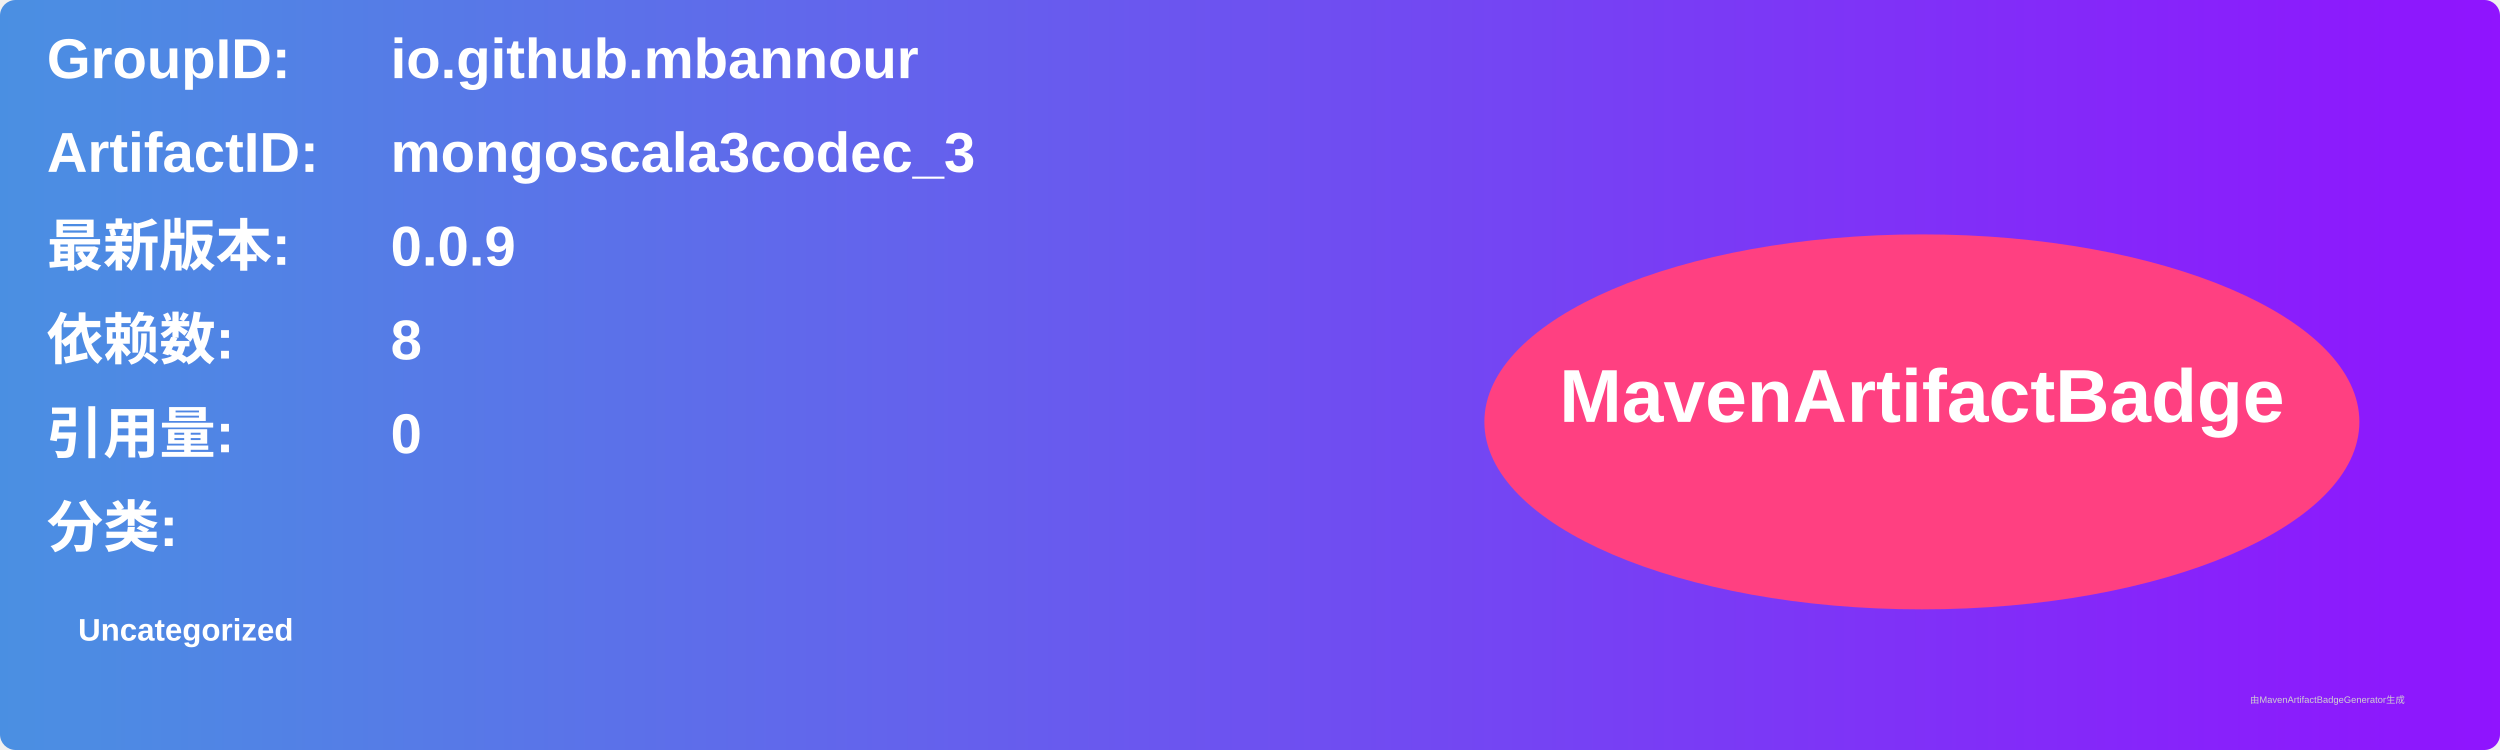
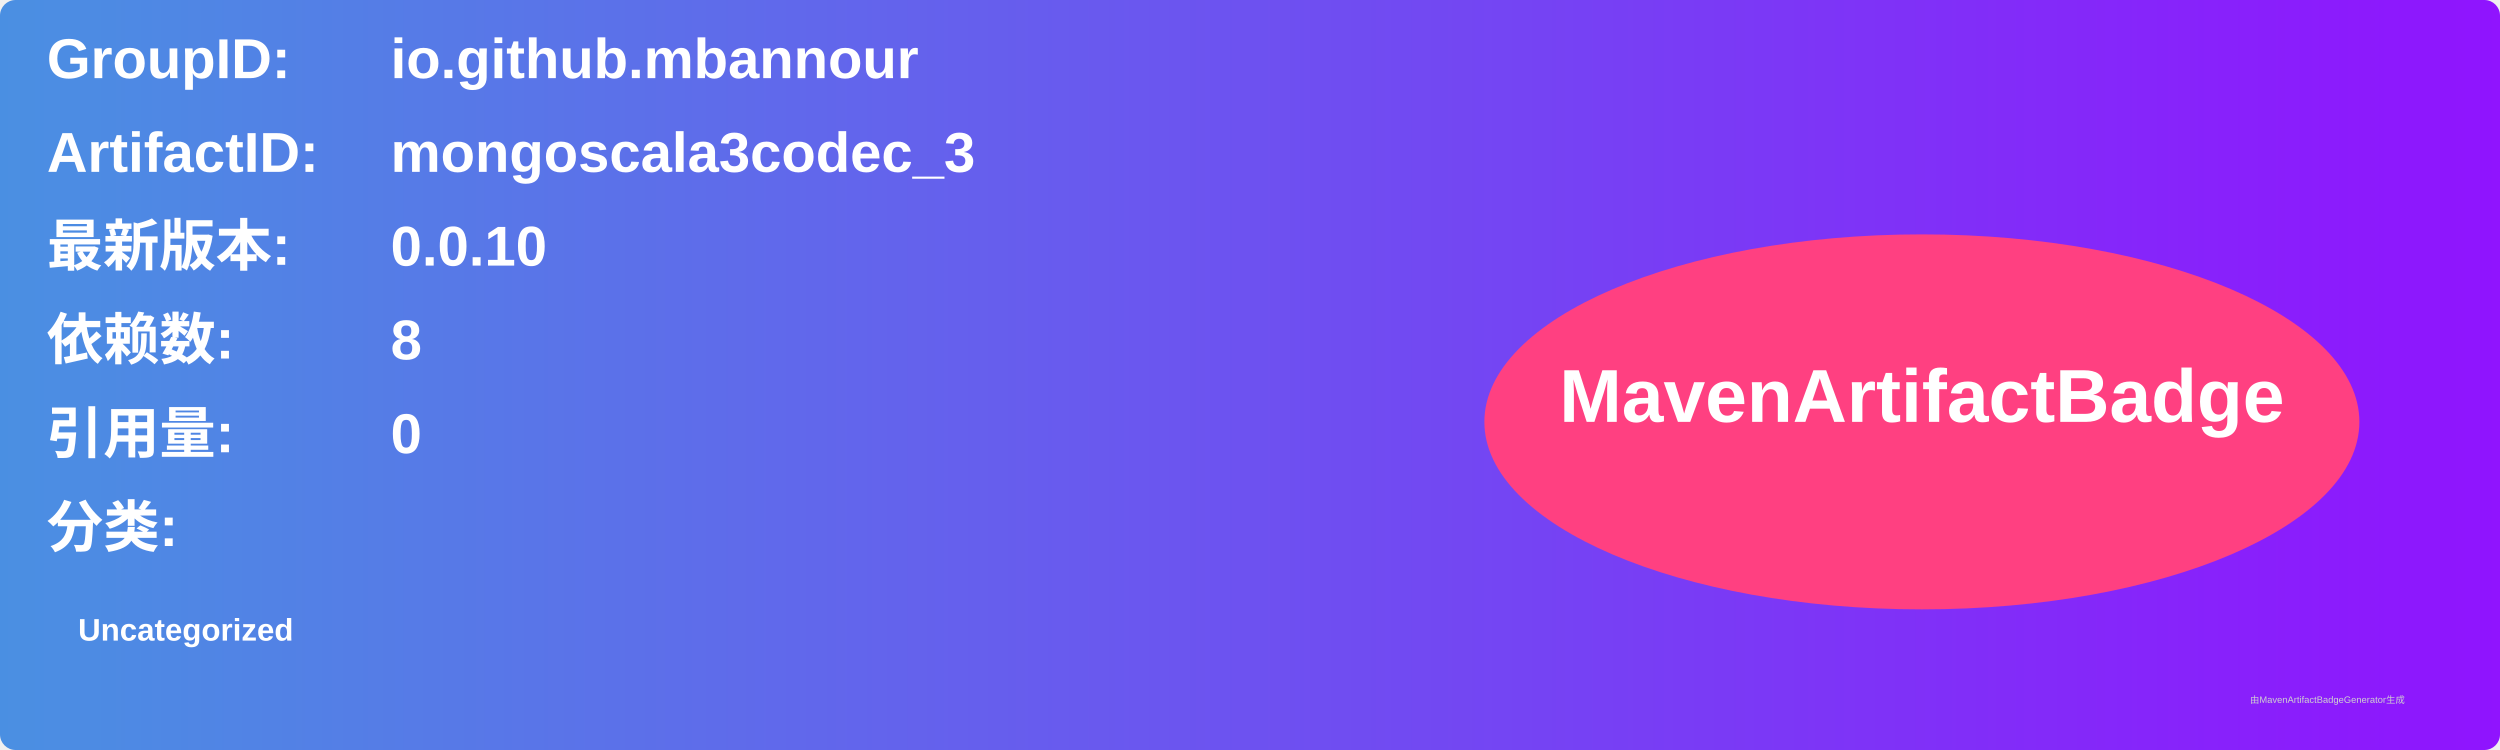
<svg xmlns="http://www.w3.org/2000/svg" width="800" height="240" viewBox="0 0 800 240">
  <linearGradient id="grad" x1="0%" y1="0%" x2="100%" y2="0%">
    <stop offset="0%" stop-color="#4a90e2" />
    <stop offset="100%" stop-color="#9013fe" />
  </linearGradient>
  <rect width="100%" height="100%" rx="5" ry="5" fill="url(#grad)" />
  <g transform="translate(15, 15)">
    <text x="0" y="10" font-family="Arial" font-size="18" fill="white" font-weight="bold" width="260">GroupID:</text>
    <text x="110" y="10" font-family="Arial" font-size="18" fill="white" font-weight="bold" width="460">io.github.mbannour</text>
    <text x="0" y="40" font-family="Arial" font-size="18" fill="white" font-weight="bold" width="260">ArtifactID:</text>
    <text x="110" y="40" font-family="Arial" font-size="18" fill="white" font-weight="bold" width="460">mongoscala3codec_3</text>
    <text x="0" y="70" font-family="Arial" font-size="18" fill="white" font-weight="bold">最新版本:</text>
    <text x="110" y="70" font-family="Arial" font-size="18" fill="white" font-weight="bold">
-       <tspan font-weight="bold">0.0.9</tspan>
+       <tspan font-weight="bold">0.0.10</tspan>
    </text>
    <text x="0" y="100" font-family="Arial" font-size="18" fill="white" font-weight="bold">依赖数: </text>
    <text x="110" y="100" font-family="Arial" font-size="18" fill="white">
      <tspan font-weight="bold">8</tspan>
    </text>
    <text x="0" y="130" font-family="Arial" font-size="18" fill="white" font-weight="bold">引用量: </text>
    <text x="110" y="130" font-family="Arial" font-size="18" fill="white">
      <tspan font-weight="bold">0</tspan>
    </text>
    <text x="0" y="160" font-family="Arial" font-size="18" fill="white" font-weight="bold">分类:</text>
    <text x="10" y="190" font-family="Arial" font-size="10" fill="white">
      <tspan font-weight="bold">Uncategorized</tspan>
    </text>
    <ellipse cx="600" cy="120" rx="140" ry="60" fill="#ff4081" />
    <text x="600" y="120" text-anchor="middle" font-family="Arial" font-size="24" fill="white" font-weight="bold">MavenArtifactBadge</text>
  </g>
  <text x="720" y="225" font-family="Arial" font-size="3" fill="#d0d0d0">由MavenArtifactBadgeGenerator生成</text>
</svg>
